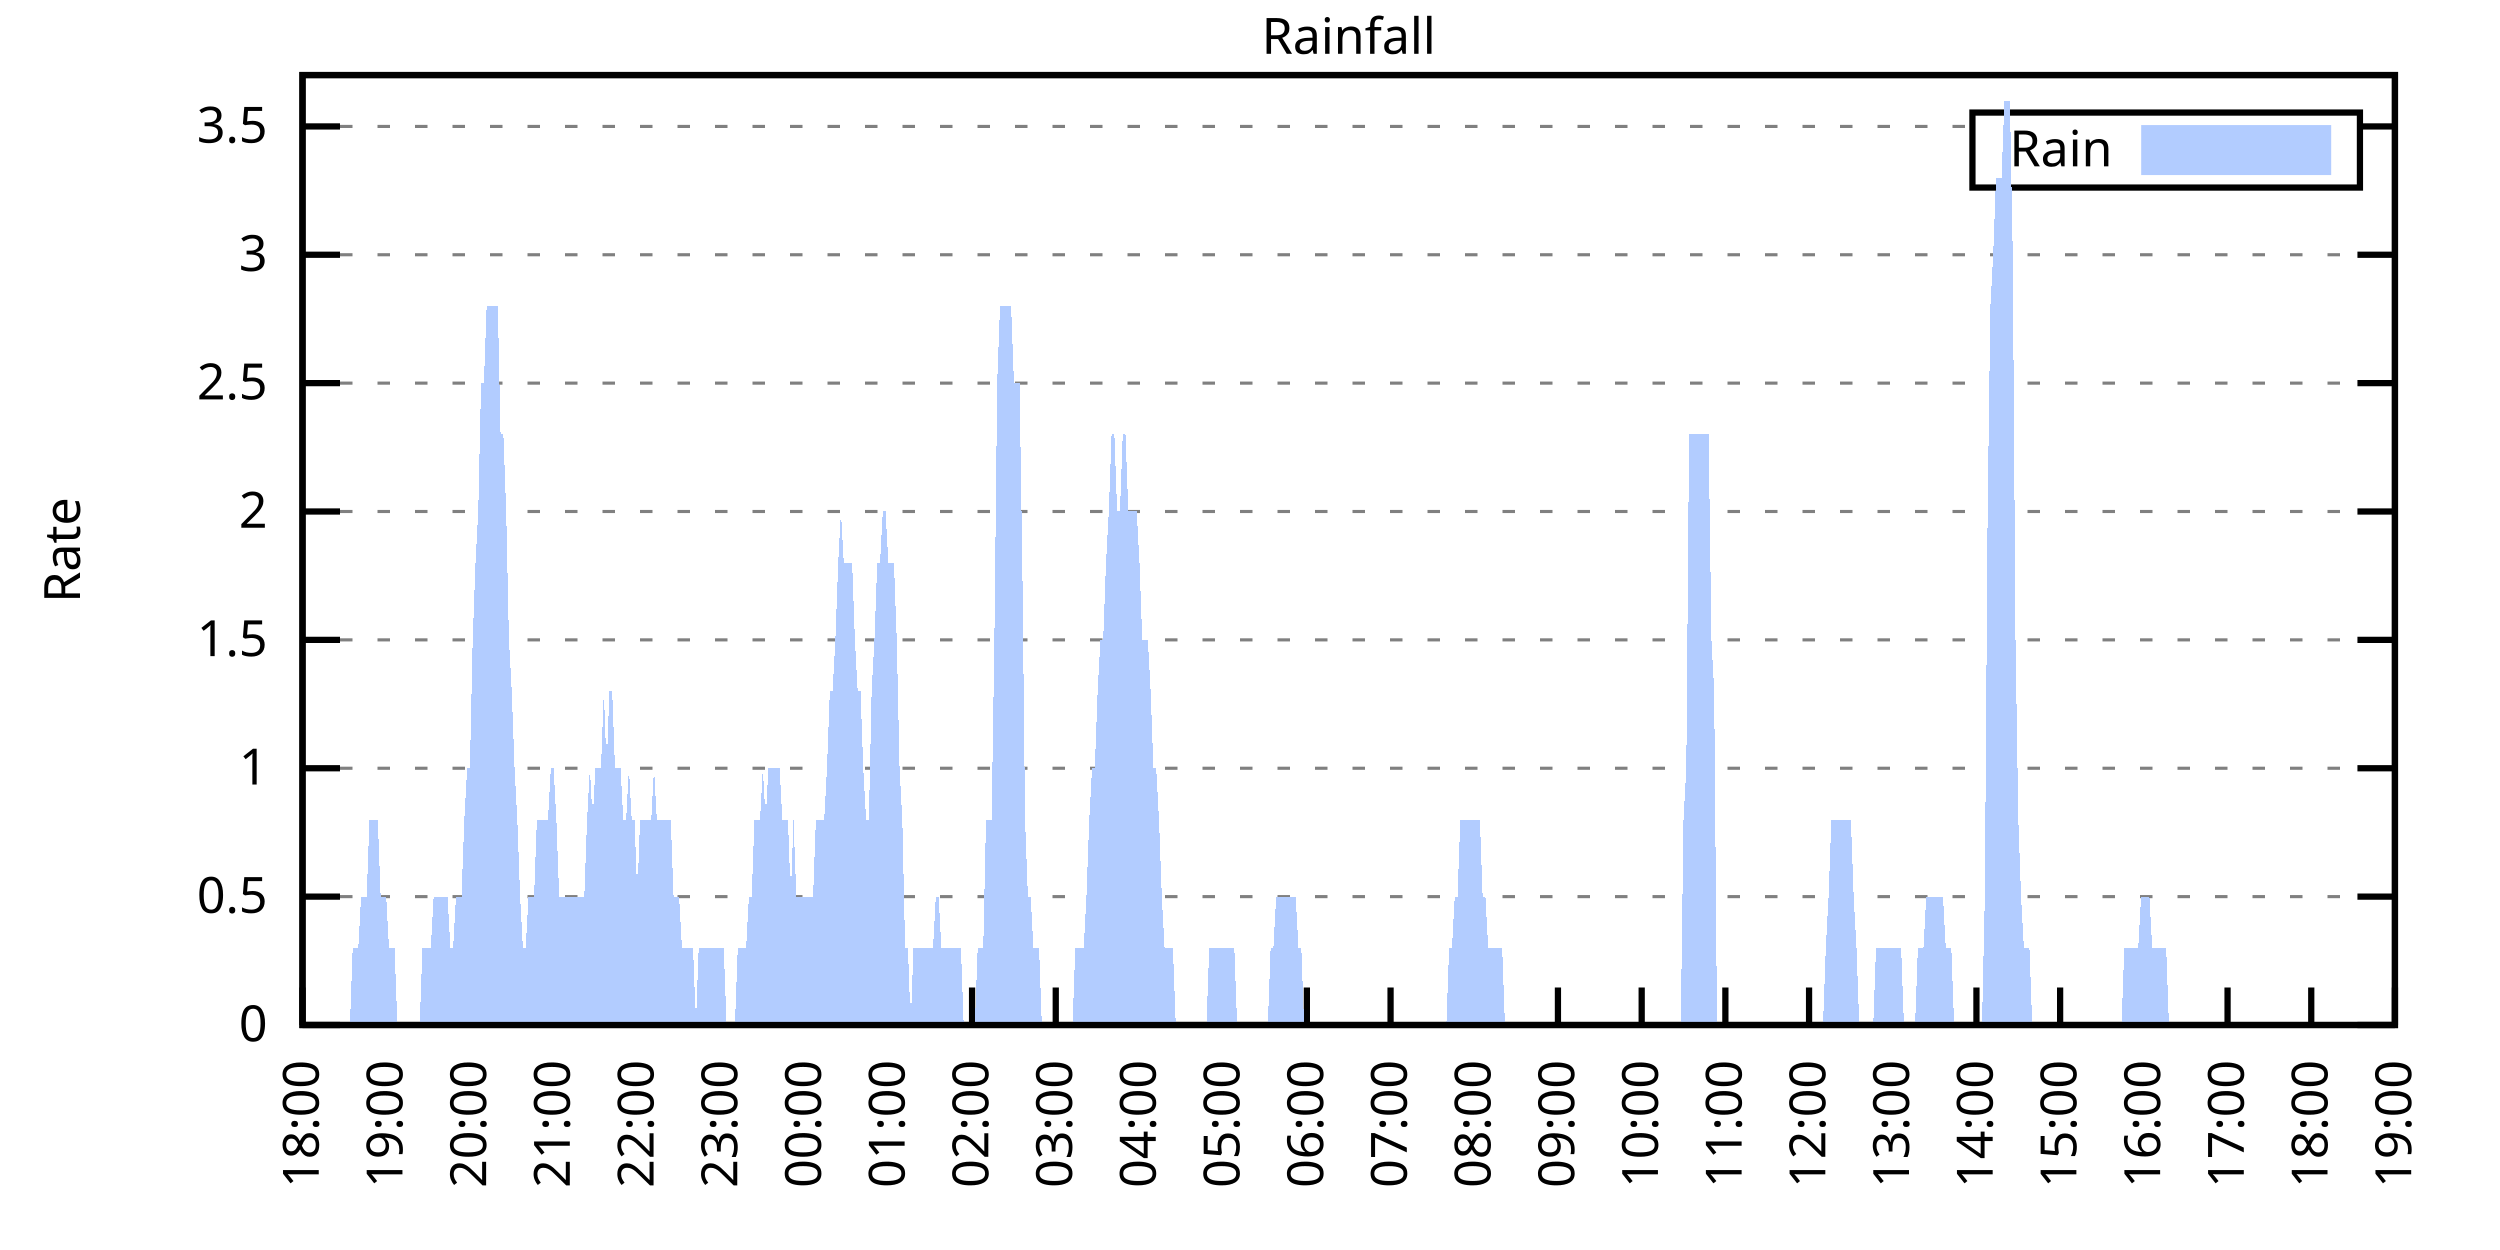
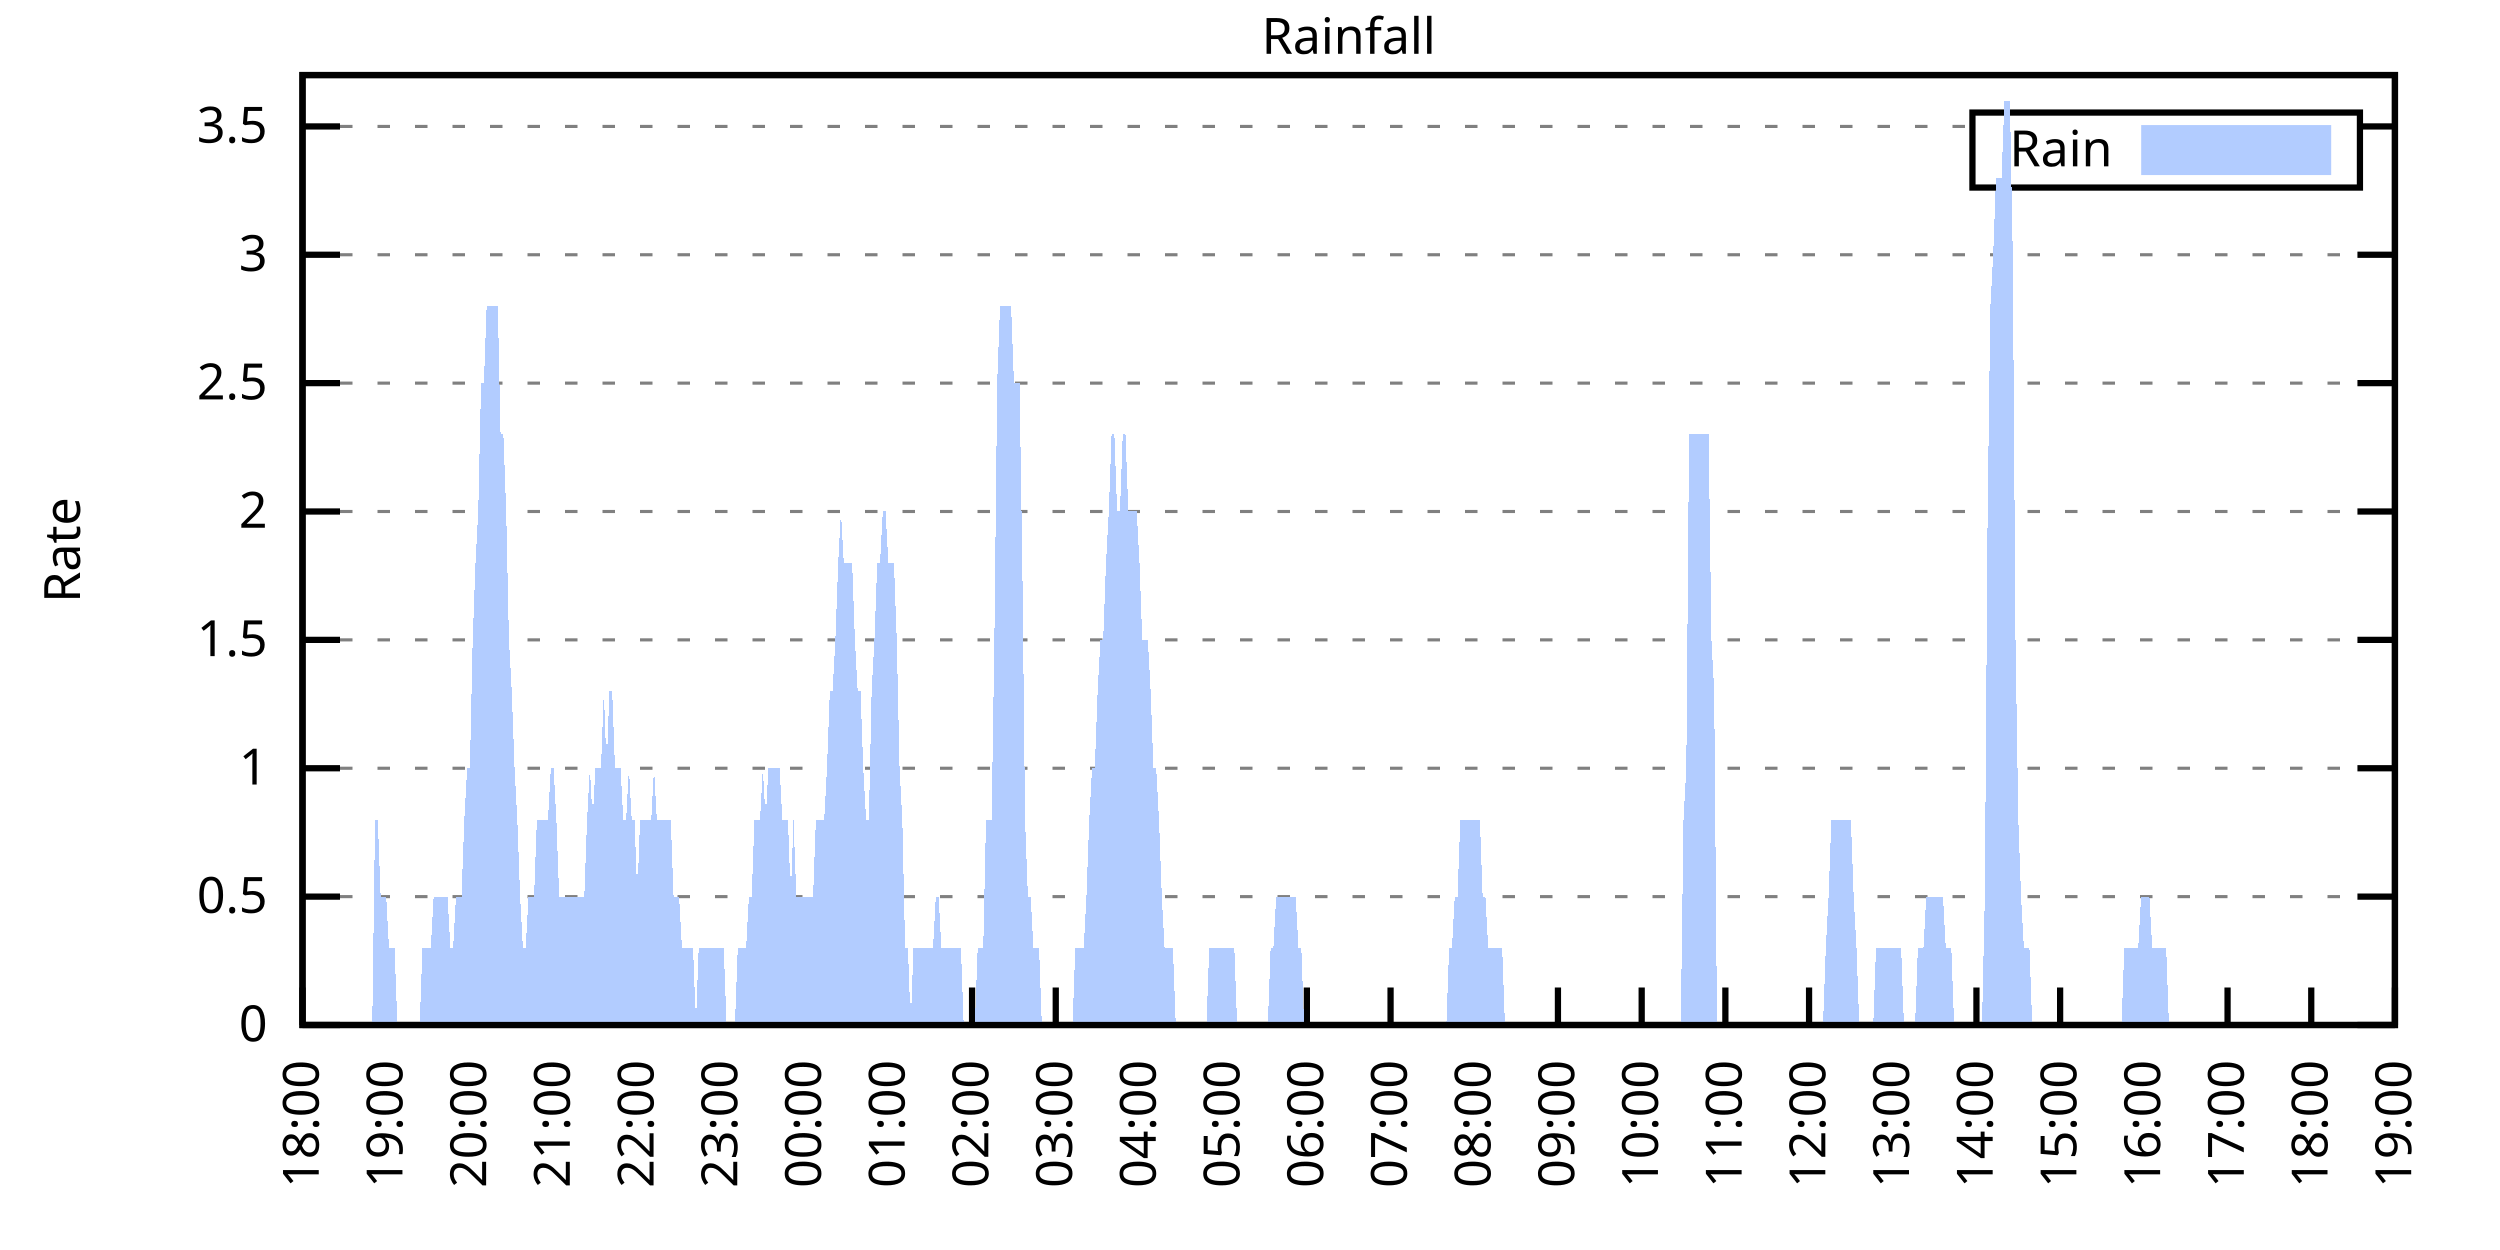
<svg xmlns="http://www.w3.org/2000/svg" xmlns:xlink="http://www.w3.org/1999/xlink" width="400" height="200" viewBox="0 0 400 200">
  <g id="gnuplot_canvas">
    <rect x="0" y="0" width="400" height="200" fill="none" />
    <defs>
      <circle id="gpDot" r="0.5" stroke-width="0.5" stroke="currentColor" />
      <path id="gpPt0" stroke-width="0.333" stroke="currentColor" d="M-1,0 h2 M0,-1 v2" />
      <path id="gpPt1" stroke-width="0.333" stroke="currentColor" d="M-1,-1 L1,1 M1,-1 L-1,1" />
      <path id="gpPt2" stroke-width="0.333" stroke="currentColor" d="M-1,0 L1,0 M0,-1 L0,1 M-1,-1 L1,1 M-1,1 L1,-1" />
      <rect id="gpPt3" stroke-width="0.333" stroke="currentColor" x="-1" y="-1" width="2" height="2" />
      <rect id="gpPt4" stroke-width="0.333" stroke="currentColor" fill="currentColor" x="-1" y="-1" width="2" height="2" />
      <circle id="gpPt5" stroke-width="0.333" stroke="currentColor" cx="0" cy="0" r="1" />
      <use xlink:href="#gpPt5" id="gpPt6" fill="currentColor" stroke="none" />
      <path id="gpPt7" stroke-width="0.333" stroke="currentColor" d="M0,-1.33 L-1.33,0.67 L1.33,0.67 z" />
      <use xlink:href="#gpPt7" id="gpPt8" fill="currentColor" stroke="none" />
      <use xlink:href="#gpPt7" id="gpPt9" stroke="currentColor" transform="rotate(180)" />
      <use xlink:href="#gpPt9" id="gpPt10" fill="currentColor" stroke="none" />
      <use xlink:href="#gpPt3" id="gpPt11" stroke="currentColor" transform="rotate(45)" />
      <use xlink:href="#gpPt11" id="gpPt12" fill="currentColor" stroke="none" />
      <path id="gpPt13" stroke-width="0.333" stroke="currentColor" d="M0,1.330 L1.265,0.411 L0.782,-1.067 L-0.782,-1.076 L-1.265,0.411 z" />
      <use xlink:href="#gpPt13" id="gpPt14" fill="currentColor" stroke="none" />
      <filter id="textbox" filterUnits="objectBoundingBox" x="0" y="0" height="1" width="1">
        <feFlood flood-color="white" flood-opacity="1" result="bgnd" />
        <feComposite in="SourceGraphic" in2="bgnd" operator="atop" />
      </filter>
      <filter id="greybox" filterUnits="objectBoundingBox" x="0" y="0" height="1" width="1">
        <feFlood flood-color="lightgrey" flood-opacity="1" result="grey" />
        <feComposite in="SourceGraphic" in2="grey" operator="atop" />
      </filter>
    </defs>
    <g fill="none" color="white" stroke="currentColor" stroke-width="1.00" stroke-linecap="butt" stroke-linejoin="miter">
</g>
    <g fill="none" color="black" stroke="currentColor" stroke-width="1.00" stroke-linecap="butt" stroke-linejoin="miter">
      <g stroke="none" shape-rendering="crispEdges">
        <polygon fill="rgb(255, 255, 255)" points="48.40,164.00 383.18,164.00 383.18,12.02 48.40,12.02 " />
      </g>
    </g>
    <g fill="none" color="black" stroke="currentColor" stroke-width="1.00" stroke-linecap="butt" stroke-linejoin="miter">
</g>
    <g fill="none" color="black" stroke="black" stroke-width="0.50" stroke-linecap="butt" stroke-linejoin="miter">
</g>
    <g fill="none" color="gray" stroke="currentColor" stroke-width="0.50" stroke-linecap="butt" stroke-linejoin="miter">
      <path stroke="gray" stroke-dasharray="2,4" class="gridline" d="M48.40,164.00 L383.19,164.00  " />
    </g>
    <g fill="none" color="gray" stroke="gray" stroke-width="1.00" stroke-linecap="butt" stroke-linejoin="miter">
</g>
    <g fill="none" color="black" stroke="currentColor" stroke-width="1.00" stroke-linecap="butt" stroke-linejoin="miter">
      <path stroke="black" d="M48.40,164.00 L54.40,164.00 M383.19,164.00 L377.19,164.00  " />
      <g transform="translate(42.80,166.60)" stroke="none" fill="black" font-family="Sans" font-size="8.00" text-anchor="end">
        <text>
          <tspan font-family="Sans"> 0</tspan>
        </text>
      </g>
    </g>
    <g fill="none" color="black" stroke="currentColor" stroke-width="1.00" stroke-linecap="butt" stroke-linejoin="miter">
</g>
    <g fill="none" color="black" stroke="black" stroke-width="0.50" stroke-linecap="butt" stroke-linejoin="miter">
</g>
    <g fill="none" color="gray" stroke="currentColor" stroke-width="0.50" stroke-linecap="butt" stroke-linejoin="miter">
      <path stroke="gray" stroke-dasharray="2,4" class="gridline" d="M48.40,143.46 L383.19,143.46  " />
    </g>
    <g fill="none" color="gray" stroke="gray" stroke-width="1.00" stroke-linecap="butt" stroke-linejoin="miter">
</g>
    <g fill="none" color="black" stroke="currentColor" stroke-width="1.00" stroke-linecap="butt" stroke-linejoin="miter">
      <path stroke="black" d="M48.40,143.46 L54.40,143.46 M383.19,143.46 L377.19,143.46  " />
      <g transform="translate(42.80,146.06)" stroke="none" fill="black" font-family="Sans" font-size="8.00" text-anchor="end">
        <text>
          <tspan font-family="Sans"> 0.5</tspan>
        </text>
      </g>
    </g>
    <g fill="none" color="black" stroke="currentColor" stroke-width="1.00" stroke-linecap="butt" stroke-linejoin="miter">
</g>
    <g fill="none" color="black" stroke="black" stroke-width="0.50" stroke-linecap="butt" stroke-linejoin="miter">
</g>
    <g fill="none" color="gray" stroke="currentColor" stroke-width="0.50" stroke-linecap="butt" stroke-linejoin="miter">
      <path stroke="gray" stroke-dasharray="2,4" class="gridline" d="M48.40,122.92 L383.19,122.92  " />
    </g>
    <g fill="none" color="gray" stroke="gray" stroke-width="1.00" stroke-linecap="butt" stroke-linejoin="miter">
</g>
    <g fill="none" color="black" stroke="currentColor" stroke-width="1.00" stroke-linecap="butt" stroke-linejoin="miter">
      <path stroke="black" d="M48.40,122.92 L54.40,122.92 M383.19,122.92 L377.19,122.92  " />
      <g transform="translate(42.80,125.52)" stroke="none" fill="black" font-family="Sans" font-size="8.00" text-anchor="end">
        <text>
          <tspan font-family="Sans"> 1</tspan>
        </text>
      </g>
    </g>
    <g fill="none" color="black" stroke="currentColor" stroke-width="1.00" stroke-linecap="butt" stroke-linejoin="miter">
</g>
    <g fill="none" color="black" stroke="black" stroke-width="0.50" stroke-linecap="butt" stroke-linejoin="miter">
</g>
    <g fill="none" color="gray" stroke="currentColor" stroke-width="0.50" stroke-linecap="butt" stroke-linejoin="miter">
      <path stroke="gray" stroke-dasharray="2,4" class="gridline" d="M48.40,102.38 L383.19,102.38  " />
    </g>
    <g fill="none" color="gray" stroke="gray" stroke-width="1.00" stroke-linecap="butt" stroke-linejoin="miter">
</g>
    <g fill="none" color="black" stroke="currentColor" stroke-width="1.00" stroke-linecap="butt" stroke-linejoin="miter">
      <path stroke="black" d="M48.40,102.38 L54.40,102.38 M383.19,102.38 L377.19,102.38  " />
      <g transform="translate(42.80,104.98)" stroke="none" fill="black" font-family="Sans" font-size="8.00" text-anchor="end">
        <text>
          <tspan font-family="Sans"> 1.5</tspan>
        </text>
      </g>
    </g>
    <g fill="none" color="black" stroke="currentColor" stroke-width="1.00" stroke-linecap="butt" stroke-linejoin="miter">
</g>
    <g fill="none" color="black" stroke="black" stroke-width="0.50" stroke-linecap="butt" stroke-linejoin="miter">
</g>
    <g fill="none" color="gray" stroke="currentColor" stroke-width="0.50" stroke-linecap="butt" stroke-linejoin="miter">
      <path stroke="gray" stroke-dasharray="2,4" class="gridline" d="M48.40,81.84 L383.19,81.84  " />
    </g>
    <g fill="none" color="gray" stroke="gray" stroke-width="1.00" stroke-linecap="butt" stroke-linejoin="miter">
</g>
    <g fill="none" color="black" stroke="currentColor" stroke-width="1.00" stroke-linecap="butt" stroke-linejoin="miter">
      <path stroke="black" d="M48.40,81.84 L54.40,81.84 M383.19,81.84 L377.19,81.84  " />
      <g transform="translate(42.80,84.44)" stroke="none" fill="black" font-family="Sans" font-size="8.00" text-anchor="end">
        <text>
          <tspan font-family="Sans"> 2</tspan>
        </text>
      </g>
    </g>
    <g fill="none" color="black" stroke="currentColor" stroke-width="1.00" stroke-linecap="butt" stroke-linejoin="miter">
</g>
    <g fill="none" color="black" stroke="black" stroke-width="0.50" stroke-linecap="butt" stroke-linejoin="miter">
</g>
    <g fill="none" color="gray" stroke="currentColor" stroke-width="0.50" stroke-linecap="butt" stroke-linejoin="miter">
      <path stroke="gray" stroke-dasharray="2,4" class="gridline" d="M48.40,61.30 L383.19,61.30  " />
    </g>
    <g fill="none" color="gray" stroke="gray" stroke-width="1.00" stroke-linecap="butt" stroke-linejoin="miter">
</g>
    <g fill="none" color="black" stroke="currentColor" stroke-width="1.00" stroke-linecap="butt" stroke-linejoin="miter">
      <path stroke="black" d="M48.40,61.30 L54.40,61.30 M383.19,61.30 L377.19,61.30  " />
      <g transform="translate(42.80,63.90)" stroke="none" fill="black" font-family="Sans" font-size="8.00" text-anchor="end">
        <text>
          <tspan font-family="Sans"> 2.5</tspan>
        </text>
      </g>
    </g>
    <g fill="none" color="black" stroke="currentColor" stroke-width="1.00" stroke-linecap="butt" stroke-linejoin="miter">
</g>
    <g fill="none" color="black" stroke="black" stroke-width="0.50" stroke-linecap="butt" stroke-linejoin="miter">
</g>
    <g fill="none" color="gray" stroke="currentColor" stroke-width="0.50" stroke-linecap="butt" stroke-linejoin="miter">
      <path stroke="gray" stroke-dasharray="2,4" class="gridline" d="M48.40,40.76 L383.19,40.76  " />
    </g>
    <g fill="none" color="gray" stroke="gray" stroke-width="1.00" stroke-linecap="butt" stroke-linejoin="miter">
</g>
    <g fill="none" color="black" stroke="currentColor" stroke-width="1.00" stroke-linecap="butt" stroke-linejoin="miter">
      <path stroke="black" d="M48.40,40.76 L54.40,40.76 M383.19,40.76 L377.19,40.76  " />
      <g transform="translate(42.80,43.36)" stroke="none" fill="black" font-family="Sans" font-size="8.00" text-anchor="end">
        <text>
          <tspan font-family="Sans"> 3</tspan>
        </text>
      </g>
    </g>
    <g fill="none" color="black" stroke="currentColor" stroke-width="1.00" stroke-linecap="butt" stroke-linejoin="miter">
</g>
    <g fill="none" color="black" stroke="black" stroke-width="0.50" stroke-linecap="butt" stroke-linejoin="miter">
</g>
    <g fill="none" color="gray" stroke="currentColor" stroke-width="0.50" stroke-linecap="butt" stroke-linejoin="miter">
      <path stroke="gray" stroke-dasharray="2,4" class="gridline" d="M48.40,20.23 L315.59,20.23 M377.59,20.23 L383.19,20.23  " />
    </g>
    <g fill="none" color="gray" stroke="gray" stroke-width="1.00" stroke-linecap="butt" stroke-linejoin="miter">
</g>
    <g fill="none" color="black" stroke="currentColor" stroke-width="1.00" stroke-linecap="butt" stroke-linejoin="miter">
      <path stroke="black" d="M48.40,20.23 L54.40,20.23 M383.19,20.23 L377.19,20.23  " />
      <g transform="translate(42.80,22.83)" stroke="none" fill="black" font-family="Sans" font-size="8.00" text-anchor="end">
        <text>
          <tspan font-family="Sans"> 3.5</tspan>
        </text>
      </g>
    </g>
    <g fill="none" color="black" stroke="currentColor" stroke-width="1.00" stroke-linecap="butt" stroke-linejoin="miter">
      <path stroke="black" d="M48.40,164.00 L48.40,158.00  " />
      <g transform="translate(51.00,169.60) rotate(270.00)" stroke="none" fill="black" font-family="Sans" font-size="8.00" text-anchor="end">
        <text>
          <tspan font-family="Sans">18:00</tspan>
        </text>
      </g>
    </g>
    <g fill="none" color="black" stroke="currentColor" stroke-width="1.00" stroke-linecap="butt" stroke-linejoin="miter">
      <path stroke="black" d="M61.79,164.00 L61.79,158.00  " />
      <g transform="translate(64.39,169.60) rotate(270.00)" stroke="none" fill="black" font-family="Sans" font-size="8.00" text-anchor="end">
        <text>
          <tspan font-family="Sans">19:00</tspan>
        </text>
      </g>
    </g>
    <g fill="none" color="black" stroke="currentColor" stroke-width="1.00" stroke-linecap="butt" stroke-linejoin="miter">
      <path stroke="black" d="M75.18,164.00 L75.18,158.00  " />
      <g transform="translate(77.78,169.60) rotate(270.00)" stroke="none" fill="black" font-family="Sans" font-size="8.00" text-anchor="end">
        <text>
          <tspan font-family="Sans">20:00</tspan>
        </text>
      </g>
    </g>
    <g fill="none" color="black" stroke="currentColor" stroke-width="1.00" stroke-linecap="butt" stroke-linejoin="miter">
      <path stroke="black" d="M88.57,164.00 L88.57,158.00  " />
      <g transform="translate(91.17,169.60) rotate(270.00)" stroke="none" fill="black" font-family="Sans" font-size="8.00" text-anchor="end">
        <text>
          <tspan font-family="Sans">21:00</tspan>
        </text>
      </g>
    </g>
    <g fill="none" color="black" stroke="currentColor" stroke-width="1.00" stroke-linecap="butt" stroke-linejoin="miter">
      <path stroke="black" d="M101.97,164.00 L101.97,158.00  " />
      <g transform="translate(104.57,169.60) rotate(270.00)" stroke="none" fill="black" font-family="Sans" font-size="8.00" text-anchor="end">
        <text>
          <tspan font-family="Sans">22:00</tspan>
        </text>
      </g>
    </g>
    <g fill="none" color="black" stroke="currentColor" stroke-width="1.00" stroke-linecap="butt" stroke-linejoin="miter">
      <path stroke="black" d="M115.36,164.00 L115.36,158.00  " />
      <g transform="translate(117.96,169.60) rotate(270.00)" stroke="none" fill="black" font-family="Sans" font-size="8.00" text-anchor="end">
        <text>
          <tspan font-family="Sans">23:00</tspan>
        </text>
      </g>
    </g>
    <g fill="none" color="black" stroke="currentColor" stroke-width="1.00" stroke-linecap="butt" stroke-linejoin="miter">
      <path stroke="black" d="M128.75,164.00 L128.75,158.00  " />
      <g transform="translate(131.35,169.60) rotate(270.00)" stroke="none" fill="black" font-family="Sans" font-size="8.00" text-anchor="end">
        <text>
          <tspan font-family="Sans">00:00</tspan>
        </text>
      </g>
    </g>
    <g fill="none" color="black" stroke="currentColor" stroke-width="1.00" stroke-linecap="butt" stroke-linejoin="miter">
      <path stroke="black" d="M142.14,164.00 L142.14,158.00  " />
      <g transform="translate(144.74,169.60) rotate(270.00)" stroke="none" fill="black" font-family="Sans" font-size="8.00" text-anchor="end">
        <text>
          <tspan font-family="Sans">01:00</tspan>
        </text>
      </g>
    </g>
    <g fill="none" color="black" stroke="currentColor" stroke-width="1.00" stroke-linecap="butt" stroke-linejoin="miter">
      <path stroke="black" d="M155.53,164.00 L155.53,158.00  " />
      <g transform="translate(158.13,169.60) rotate(270.00)" stroke="none" fill="black" font-family="Sans" font-size="8.00" text-anchor="end">
        <text>
          <tspan font-family="Sans">02:00</tspan>
        </text>
      </g>
    </g>
    <g fill="none" color="black" stroke="currentColor" stroke-width="1.00" stroke-linecap="butt" stroke-linejoin="miter">
      <path stroke="black" d="M168.92,164.00 L168.92,158.00  " />
      <g transform="translate(171.52,169.60) rotate(270.00)" stroke="none" fill="black" font-family="Sans" font-size="8.00" text-anchor="end">
        <text>
          <tspan font-family="Sans">03:00</tspan>
        </text>
      </g>
    </g>
    <g fill="none" color="black" stroke="currentColor" stroke-width="1.00" stroke-linecap="butt" stroke-linejoin="miter">
      <path stroke="black" d="M182.32,164.00 L182.32,158.00  " />
      <g transform="translate(184.92,169.60) rotate(270.00)" stroke="none" fill="black" font-family="Sans" font-size="8.00" text-anchor="end">
        <text>
          <tspan font-family="Sans">04:00</tspan>
        </text>
      </g>
    </g>
    <g fill="none" color="black" stroke="currentColor" stroke-width="1.00" stroke-linecap="butt" stroke-linejoin="miter">
      <path stroke="black" d="M195.71,164.00 L195.71,158.00  " />
      <g transform="translate(198.31,169.60) rotate(270.00)" stroke="none" fill="black" font-family="Sans" font-size="8.00" text-anchor="end">
        <text>
          <tspan font-family="Sans">05:00</tspan>
        </text>
      </g>
    </g>
    <g fill="none" color="black" stroke="currentColor" stroke-width="1.00" stroke-linecap="butt" stroke-linejoin="miter">
      <path stroke="black" d="M209.10,164.00 L209.10,158.00  " />
      <g transform="translate(211.70,169.60) rotate(270.00)" stroke="none" fill="black" font-family="Sans" font-size="8.00" text-anchor="end">
        <text>
          <tspan font-family="Sans">06:00</tspan>
        </text>
      </g>
    </g>
    <g fill="none" color="black" stroke="currentColor" stroke-width="1.00" stroke-linecap="butt" stroke-linejoin="miter">
      <path stroke="black" d="M222.49,164.00 L222.49,158.00  " />
      <g transform="translate(225.09,169.60) rotate(270.00)" stroke="none" fill="black" font-family="Sans" font-size="8.00" text-anchor="end">
        <text>
          <tspan font-family="Sans">07:00</tspan>
        </text>
      </g>
    </g>
    <g fill="none" color="black" stroke="currentColor" stroke-width="1.00" stroke-linecap="butt" stroke-linejoin="miter">
      <path stroke="black" d="M235.88,164.00 L235.88,158.00  " />
      <g transform="translate(238.48,169.60) rotate(270.00)" stroke="none" fill="black" font-family="Sans" font-size="8.00" text-anchor="end">
        <text>
          <tspan font-family="Sans">08:00</tspan>
        </text>
      </g>
    </g>
    <g fill="none" color="black" stroke="currentColor" stroke-width="1.00" stroke-linecap="butt" stroke-linejoin="miter">
      <path stroke="black" d="M249.27,164.00 L249.27,158.00  " />
      <g transform="translate(251.87,169.60) rotate(270.00)" stroke="none" fill="black" font-family="Sans" font-size="8.00" text-anchor="end">
        <text>
          <tspan font-family="Sans">09:00</tspan>
        </text>
      </g>
    </g>
    <g fill="none" color="black" stroke="currentColor" stroke-width="1.00" stroke-linecap="butt" stroke-linejoin="miter">
      <path stroke="black" d="M262.67,164.00 L262.67,158.00  " />
      <g transform="translate(265.27,169.60) rotate(270.00)" stroke="none" fill="black" font-family="Sans" font-size="8.00" text-anchor="end">
        <text>
          <tspan font-family="Sans">10:00</tspan>
        </text>
      </g>
    </g>
    <g fill="none" color="black" stroke="currentColor" stroke-width="1.00" stroke-linecap="butt" stroke-linejoin="miter">
      <path stroke="black" d="M276.06,164.00 L276.06,158.00  " />
      <g transform="translate(278.66,169.60) rotate(270.00)" stroke="none" fill="black" font-family="Sans" font-size="8.00" text-anchor="end">
        <text>
          <tspan font-family="Sans">11:00</tspan>
        </text>
      </g>
    </g>
    <g fill="none" color="black" stroke="currentColor" stroke-width="1.00" stroke-linecap="butt" stroke-linejoin="miter">
      <path stroke="black" d="M289.45,164.00 L289.45,158.00  " />
      <g transform="translate(292.05,169.60) rotate(270.00)" stroke="none" fill="black" font-family="Sans" font-size="8.00" text-anchor="end">
        <text>
          <tspan font-family="Sans">12:00</tspan>
        </text>
      </g>
    </g>
    <g fill="none" color="black" stroke="currentColor" stroke-width="1.00" stroke-linecap="butt" stroke-linejoin="miter">
      <path stroke="black" d="M302.84,164.00 L302.84,158.00  " />
      <g transform="translate(305.44,169.60) rotate(270.00)" stroke="none" fill="black" font-family="Sans" font-size="8.00" text-anchor="end">
        <text>
          <tspan font-family="Sans">13:00</tspan>
        </text>
      </g>
    </g>
    <g fill="none" color="black" stroke="currentColor" stroke-width="1.00" stroke-linecap="butt" stroke-linejoin="miter">
      <path stroke="black" d="M316.23,164.00 L316.23,158.00  " />
      <g transform="translate(318.83,169.60) rotate(270.00)" stroke="none" fill="black" font-family="Sans" font-size="8.00" text-anchor="end">
        <text>
          <tspan font-family="Sans">14:00</tspan>
        </text>
      </g>
    </g>
    <g fill="none" color="black" stroke="currentColor" stroke-width="1.00" stroke-linecap="butt" stroke-linejoin="miter">
      <path stroke="black" d="M329.62,164.00 L329.62,158.00  " />
      <g transform="translate(332.22,169.60) rotate(270.00)" stroke="none" fill="black" font-family="Sans" font-size="8.00" text-anchor="end">
        <text>
          <tspan font-family="Sans">15:00</tspan>
        </text>
      </g>
    </g>
    <g fill="none" color="black" stroke="currentColor" stroke-width="1.00" stroke-linecap="butt" stroke-linejoin="miter">
      <path stroke="black" d="M343.02,164.00 L343.02,158.00  " />
      <g transform="translate(345.62,169.60) rotate(270.00)" stroke="none" fill="black" font-family="Sans" font-size="8.00" text-anchor="end">
        <text>
          <tspan font-family="Sans">16:00</tspan>
        </text>
      </g>
    </g>
    <g fill="none" color="black" stroke="currentColor" stroke-width="1.00" stroke-linecap="butt" stroke-linejoin="miter">
      <path stroke="black" d="M356.41,164.00 L356.41,158.00  " />
      <g transform="translate(359.01,169.60) rotate(270.00)" stroke="none" fill="black" font-family="Sans" font-size="8.00" text-anchor="end">
        <text>
          <tspan font-family="Sans">17:00</tspan>
        </text>
      </g>
    </g>
    <g fill="none" color="black" stroke="currentColor" stroke-width="1.00" stroke-linecap="butt" stroke-linejoin="miter">
      <path stroke="black" d="M369.80,164.00 L369.80,158.00  " />
      <g transform="translate(372.40,169.60) rotate(270.00)" stroke="none" fill="black" font-family="Sans" font-size="8.00" text-anchor="end">
        <text>
          <tspan font-family="Sans">18:00</tspan>
        </text>
      </g>
    </g>
    <g fill="none" color="black" stroke="currentColor" stroke-width="1.00" stroke-linecap="butt" stroke-linejoin="miter">
      <path stroke="black" d="M383.19,164.00 L383.19,158.00  " />
      <g transform="translate(385.79,169.60) rotate(270.00)" stroke="none" fill="black" font-family="Sans" font-size="8.00" text-anchor="end">
        <text>
          <tspan font-family="Sans">19:00</tspan>
        </text>
      </g>
    </g>
    <g fill="none" color="black" stroke="currentColor" stroke-width="1.00" stroke-linecap="butt" stroke-linejoin="miter">
</g>
    <g fill="none" color="black" stroke="currentColor" stroke-width="1.00" stroke-linecap="butt" stroke-linejoin="miter">
      <path stroke="black" d="M48.40,12.01 L48.40,164.00 L383.19,164.00 L383.19,12.01 L48.40,12.01 Z  " />
    </g>
    <g fill="none" color="black" stroke="currentColor" stroke-width="1.00" stroke-linecap="butt" stroke-linejoin="miter">
</g>
    <g fill="none" color="black" stroke="currentColor" stroke-width="1.00" stroke-linecap="butt" stroke-linejoin="miter">
      <path stroke="black" d="M315.59,30.01 L315.59,18.01 L377.59,18.01 L377.59,30.01 L315.59,30.01 Z  " />
    </g>
    <g id="Rainfall_plot_1">
      <g fill="none" color="white" stroke="black" stroke-width="2.00" stroke-linecap="butt" stroke-linejoin="miter">
</g>
      <g fill="none" color="black" stroke="currentColor" stroke-width="2.00" stroke-linecap="butt" stroke-linejoin="miter">
        <g transform="translate(337.99,26.61)" stroke="none" fill="black" font-family="Sans" font-size="8.00" text-anchor="end">
          <text>
            <tspan font-family="Sans">Rain</tspan>
          </text>
        </g>
      </g>
      <g fill="none" color="black" stroke="currentColor" stroke-width="2.00" stroke-linecap="butt" stroke-linejoin="miter">
        <g stroke="none" shape-rendering="crispEdges">
          <polygon fill="rgb(178, 204, 255)" points="343.59,27.01 371.99,27.01 371.99,21.01 343.59,21.01 " />
        </g>
        <path stroke="rgb(178, 204, 255)" d="M343.59,27.01 L371.99,27.01 L371.99,21.01 L343.59,21.01 L343.59,27.01 Z  " />
      </g>
      <g fill="none" color="black" stroke="currentColor" stroke-width="2.00" stroke-linecap="butt" stroke-linejoin="miter">
        <g stroke="none" shape-rendering="crispEdges">
-           <polygon fill="rgb(178, 204, 255)" points="51.97,164.00 52.42,164.00 52.86,164.00 53.31,164.00 53.76,164.00 54.20,164.00 54.65,164.00 55.10,164.00 55.54,164.00 55.99,164.00 56.43,151.68 56.88,151.68 57.33,151.68 57.77,143.46 58.22,143.46 58.67,143.46 59.11,131.14 59.56,131.14 60.01,131.14 60.45,131.14 60.90,143.46 61.35,143.46 61.79,143.46 62.24,151.68 62.68,151.68 63.13,151.68 63.58,164.00 64.02,164.00 64.47,164.00 64.92,164.00 65.36,164.00 65.81,164.00 66.26,164.00 66.70,164.00 67.15,164.00 67.59,151.68 68.04,151.68 68.49,151.68 68.93,151.68 69.38,143.46 69.83,143.46 70.27,143.46 70.72,143.46 71.17,143.46 71.61,143.46 72.06,151.68 72.50,151.68 72.95,143.46 73.40,143.46 73.84,143.46 74.29,131.14 74.74,122.92 75.18,122.92 75.63,102.38 76.08,90.06 76.52,81.84 76.97,61.30 77.42,61.30 77.86,48.98 78.31,48.98 78.75,48.98 79.20,48.98 79.65,48.98 80.09,69.52 80.54,69.52 80.99,81.84 81.43,102.38 81.88,110.60 82.33,122.92 82.77,131.14 83.22,143.46 83.66,151.68 84.11,151.68 84.56,143.46 85.00,143.46 85.45,143.46 85.90,131.14 86.34,131.14 86.79,131.14 87.24,131.14 87.68,131.14 88.13,122.92 88.57,122.92 89.02,131.14 89.47,143.46 89.91,143.46 90.36,143.46 90.81,143.46 91.25,143.46 91.70,143.46 92.15,143.46 92.59,143.46 93.04,143.46 93.49,143.46 93.93,131.14 94.38,122.92 94.82,131.14 95.27,122.92 95.72,122.92 96.16,122.92 96.61,110.60 97.06,122.92 97.50,110.60 97.95,110.60 98.40,122.92 98.84,122.92 99.29,122.92 99.73,131.14 100.18,131.14 100.63,122.92 101.07,131.14 101.52,131.14 101.97,143.46 102.41,131.14 102.86,131.14 103.31,131.14 103.75,131.14 104.20,131.14 104.64,122.92 105.09,131.14 105.54,131.14 105.98,131.14 106.43,131.14 106.88,131.14 107.32,131.14 107.77,143.46 108.22,143.46 108.66,143.46 109.11,151.68 109.55,151.68 110.00,151.68 110.45,151.68 110.89,151.68 111.34,164.00 111.79,151.68 112.23,151.68 112.68,151.68 113.13,151.68 113.57,151.68 114.02,151.68 114.47,151.68 114.91,151.68 115.36,151.68 115.80,151.68 116.25,164.00 116.70,164.00 117.14,164.00 117.59,164.00 118.04,151.68 118.48,151.68 118.93,151.68 119.38,151.68 119.82,143.46 120.27,143.46 120.71,131.14 121.16,131.14 121.61,131.14 122.05,122.92 122.50,131.14 122.95,122.92 123.39,122.92 123.84,122.92 124.29,122.92 124.73,122.92 125.18,131.14 125.62,131.14 126.07,131.14 126.52,143.46 126.96,131.14 127.41,143.46 127.86,143.46 128.30,143.46 128.75,143.46 129.20,143.46 129.64,143.46 130.09,143.46 130.54,131.14 130.98,131.14 131.43,131.14 131.87,131.14 132.32,122.92 132.77,110.60 133.21,110.60 133.66,102.38 134.11,90.06 134.55,81.84 135.00,90.06 135.45,90.06 135.89,90.06 136.34,90.06 136.78,102.38 137.23,110.60 137.68,110.60 138.12,122.92 138.57,131.14 139.02,131.14 139.46,110.60 139.91,102.38 140.36,90.06 140.80,90.06 141.25,81.84 141.69,81.84 142.14,90.06 142.59,90.06 143.03,90.06 143.48,102.38 143.93,122.92 144.37,131.14 144.82,151.68 145.27,151.68 145.71,164.00 146.16,151.68 146.61,151.68 147.05,151.68 147.50,151.68 147.94,151.68 148.39,151.68 148.84,151.68 149.28,151.68 149.73,143.46 150.18,143.46 150.62,151.68 151.07,151.68 151.52,151.68 151.96,151.68 152.41,151.68 152.85,151.68 153.30,151.68 153.75,151.68 154.19,164.00 154.64,164.00 155.09,164.00 155.53,164.00 155.98,164.00 156.43,151.68 156.87,151.68 157.32,151.68 157.76,131.14 158.21,131.14 158.66,131.14 159.10,102.38 159.55,61.30 160.00,48.98 160.44,48.98 160.89,48.98 161.34,48.98 161.78,48.98 162.23,61.30 162.67,61.30 163.12,61.30 163.57,90.06 164.01,131.14 164.46,143.46 164.91,143.46 165.35,151.68 165.80,151.68 166.25,151.68 166.69,164.00 167.14,164.00 167.59,164.00 168.03,164.00 168.48,164.00 168.92,164.00 169.37,164.00 169.82,164.00 170.26,164.00 170.71,164.00 171.16,164.00 171.60,164.00 172.05,151.68 172.50,151.68 172.94,151.68 173.39,151.68 173.83,143.46 174.28,131.14 174.73,122.92 175.17,122.92 175.62,110.60 176.07,102.38 176.51,102.38 176.96,90.06 177.41,81.84 177.85,69.52 178.30,69.52 178.74,81.84 179.19,81.84 179.64,69.52 180.08,69.52 180.53,81.84 180.98,81.84 181.42,81.84 181.87,81.84 182.32,90.06 182.76,102.38 183.21,102.38 183.66,102.38 184.10,110.60 184.55,122.92 184.99,122.92 185.44,131.14 185.89,143.46 186.33,151.68 186.78,151.68 187.23,151.68 187.67,151.68 188.12,164.00 188.57,164.00 189.01,164.00 189.46,164.00 189.90,164.00 190.35,164.00 190.80,164.00 191.24,164.00 191.69,164.00 192.14,164.00 192.58,164.00 193.03,164.00 193.48,151.68 193.92,151.68 194.37,151.68 194.81,151.68 195.26,151.68 195.71,151.68 196.15,151.68 196.60,151.68 197.05,151.68 197.49,151.68 197.94,164.00 198.39,164.00 198.83,164.00 199.28,164.00 199.73,164.00 200.17,164.00 200.62,164.00 201.06,164.00 201.51,164.00 201.96,164.00 202.40,164.00 202.85,164.00 203.30,151.68 203.74,151.68 204.19,143.46 204.64,143.46 205.08,143.46 205.53,143.46 205.97,143.46 206.42,143.46 206.87,143.46 207.31,143.46 207.76,151.68 208.21,151.68 208.65,164.00 209.10,164.00 209.55,164.00 209.99,164.00 210.44,164.00 210.88,164.00 211.33,164.00 211.78,164.00 212.22,164.00 212.67,164.00 213.12,164.00 213.56,164.00 214.01,164.00 214.46,164.00 214.90,164.00 215.35,164.00 215.80,164.00 216.24,164.00 216.69,164.00 217.13,164.00 217.58,164.00 218.03,164.00 218.47,164.00 218.92,164.00 219.37,164.00 219.81,164.00 220.26,164.00 220.71,164.00 221.15,164.00 221.60,164.00 222.04,164.00 222.49,164.00 222.94,164.00 223.38,164.00 223.83,164.00 224.28,164.00 224.72,164.00 225.17,164.00 225.62,164.00 226.06,164.00 226.51,164.00 226.95,164.00 227.40,164.00 227.85,164.00 228.29,164.00 228.74,164.00 229.19,164.00 229.63,164.00 230.08,164.00 230.53,164.00 230.97,164.00 231.42,164.00 231.86,151.68 232.31,151.68 232.76,143.46 233.20,143.46 233.65,131.14 234.10,131.14 234.54,131.14 234.99,131.14 235.44,131.14 235.88,131.14 236.33,131.14 236.78,131.14 237.22,143.46 237.67,143.46 238.11,151.68 238.56,151.68 239.01,151.68 239.45,151.68 239.90,151.68 240.35,151.68 240.79,164.00 241.24,164.00 241.69,164.00 242.13,164.00 242.58,164.00 243.02,164.00 243.47,164.00 243.92,164.00 244.36,164.00 244.81,164.00 245.26,164.00 245.70,164.00 246.15,164.00 246.60,164.00 247.04,164.00 247.49,164.00 247.93,164.00 248.38,164.00 248.83,164.00 249.27,164.00 249.72,164.00 250.17,164.00 250.61,164.00 251.06,164.00 251.51,164.00 251.95,164.00 252.40,164.00 252.85,164.00 253.29,164.00 253.74,164.00 254.18,164.00 254.63,164.00 255.08,164.00 255.52,164.00 255.97,164.00 256.42,164.00 256.86,164.00 257.31,164.00 257.76,164.00 258.20,164.00 258.65,164.00 259.09,164.00 259.54,164.00 259.99,164.00 260.43,164.00 260.88,164.00 261.33,164.00 261.77,164.00 262.22,164.00 262.67,164.00 263.11,164.00 263.56,164.00 264.00,164.00 264.45,164.00 264.90,164.00 265.34,164.00 265.79,164.00 266.24,164.00 266.68,164.00 267.13,164.00 267.58,164.00 268.02,164.00 268.47,164.00 268.92,164.00 269.36,131.14 269.81,122.92 270.25,69.52 270.70,69.52 271.15,69.52 271.59,69.52 272.04,69.52 272.49,69.52 272.93,69.52 273.38,69.52 273.83,102.38 274.27,110.60 274.72,164.00 275.16,164.00 275.61,164.00 276.06,164.00 276.50,164.00 276.95,164.00 277.40,164.00 277.84,164.00 278.29,164.00 278.74,164.00 279.18,164.00 279.63,164.00 280.07,164.00 280.52,164.00 280.97,164.00 281.41,164.00 281.86,164.00 282.31,164.00 282.75,164.00 283.20,164.00 283.65,164.00 284.09,164.00 284.54,164.00 284.98,164.00 285.43,164.00 285.88,164.00 286.32,164.00 286.77,164.00 287.22,164.00 287.66,164.00 288.11,164.00 288.56,164.00 289.00,164.00 289.45,164.00 289.90,164.00 290.34,164.00 290.79,164.00 291.23,164.00 291.68,164.00 292.13,151.68 292.57,143.46 293.02,131.14 293.47,131.14 293.91,131.14 294.36,131.14 294.81,131.14 295.25,131.14 295.70,131.14 296.14,131.14 296.59,143.46 297.04,151.68 297.48,164.00 297.93,164.00 298.38,164.00 298.82,164.00 299.27,164.00 299.72,164.00 300.16,151.68 300.61,151.68 301.05,151.68 301.50,151.68 301.95,151.68 302.39,151.68 302.84,151.68 303.29,151.68 303.73,151.68 304.18,151.68 304.63,164.00 305.07,164.00 305.52,164.00 305.97,164.00 306.41,164.00 306.86,151.68 307.30,151.68 307.75,151.68 308.20,143.46 308.64,143.46 309.09,143.46 309.54,143.46 309.98,143.46 310.43,143.46 310.88,143.46 311.32,151.68 311.77,151.68 312.21,151.68 312.66,164.00 313.11,164.00 313.55,164.00 314.00,164.00 314.45,164.00 314.89,164.00 315.34,164.00 315.79,164.00 316.23,164.00 316.68,164.00 317.12,164.00 317.57,143.46 318.02,81.84 318.46,48.98 318.91,40.76 319.36,28.44 319.80,28.44 320.25,28.44 320.70,16.12 321.14,16.12 321.59,16.12 322.04,40.76 322.48,102.38 322.93,131.14 323.37,143.46 323.82,151.68 324.27,151.68 324.71,151.68 325.16,164.00 325.61,164.00 326.05,164.00 326.50,164.00 326.95,164.00 327.39,164.00 327.84,164.00 328.28,164.00 328.73,164.00 329.18,164.00 329.62,164.00 330.07,164.00 330.52,164.00 330.96,164.00 331.41,164.00 331.86,164.00 332.30,164.00 332.75,164.00 333.19,164.00 333.64,164.00 334.09,164.00 334.53,164.00 334.98,164.00 335.43,164.00 335.87,164.00 336.32,164.00 336.77,164.00 337.21,164.00 337.66,164.00 338.10,164.00 338.55,164.00 339.00,164.00 339.44,164.00 339.89,151.68 340.34,151.68 340.78,151.68 341.23,151.68 341.68,151.68 342.12,151.68 342.57,143.46 343.02,143.46 343.46,143.46 343.91,143.46 344.35,151.68 344.80,151.68 345.25,151.68 345.69,151.68 346.14,151.68 346.59,151.68 347.03,164.00 347.48,164.00 347.93,164.00 348.37,164.00 348.82,164.00 349.26,164.00 349.71,164.00 350.16,164.00 350.60,164.00 351.05,164.00 351.50,164.00 351.94,164.00 352.39,164.00 352.84,164.00 353.28,164.00 353.73,164.00 354.17,164.00 354.62,164.00 355.07,164.00 355.51,164.00 355.96,164.00 356.41,164.00 356.85,164.00 357.30,164.00 357.75,164.00 358.19,164.00 358.64,164.00 359.09,164.00 359.53,164.00 359.98,164.00 360.42,164.00 360.87,164.00 361.32,164.00 361.76,164.00 362.21,164.00 362.66,164.00 363.10,164.00 363.55,164.00 364.00,164.00 364.44,164.00 364.89,164.00 365.33,164.00 365.78,164.00 366.23,164.00 366.67,164.00 367.12,164.00 367.57,164.00 368.01,164.00 368.46,164.00 368.91,164.00 369.35,164.00 369.80,164.00 370.24,164.00 370.69,164.00 371.14,164.00 371.58,164.00 372.03,164.00 372.48,164.00 372.92,164.00 372.92,164.00 51.97,164.00 " />
+           <polygon fill="rgb(178, 204, 255)" points="55.54,164.00 55.99,164.00 56.43,164.00 56.88,164.00 57.33,164.00 57.77,164.00 58.22,164.00 58.67,164.00 59.11,164.00 59.56,164.00 60.01,131.14 60.45,131.14 60.90,143.46 61.35,143.46 61.79,143.46 62.24,151.68 62.68,151.68 63.13,151.68 63.58,164.00 64.02,164.00 64.47,164.00 64.92,164.00 65.36,164.00 65.81,164.00 66.26,164.00 66.70,164.00 67.15,164.00 67.59,151.68 68.04,151.68 68.49,151.68 68.93,151.68 69.38,143.46 69.83,143.46 70.27,143.46 70.72,143.46 71.17,143.46 71.61,143.46 72.06,151.68 72.50,151.68 72.95,143.46 73.40,143.46 73.84,143.46 74.29,131.14 74.74,122.92 75.18,122.92 75.63,102.38 76.08,90.06 76.52,81.84 76.97,61.30 77.42,61.30 77.86,48.98 78.31,48.98 78.75,48.98 79.20,48.98 79.65,48.98 80.09,69.52 80.54,69.52 80.99,81.84 81.43,102.38 81.88,110.60 82.33,122.92 82.77,131.14 83.22,143.46 83.66,151.68 84.11,151.68 84.56,143.46 85.00,143.46 85.45,143.46 85.90,131.14 86.34,131.14 86.79,131.14 87.24,131.14 87.68,131.14 88.13,122.92 88.57,122.92 89.02,131.14 89.47,143.46 89.91,143.46 90.36,143.46 90.81,143.46 91.25,143.46 91.70,143.46 92.15,143.46 92.59,143.46 93.04,143.46 93.49,143.46 93.93,131.14 94.38,122.92 94.82,131.14 95.27,122.92 95.72,122.92 96.16,122.92 96.61,110.60 97.06,122.92 97.50,110.60 97.95,110.60 98.40,122.92 98.84,122.92 99.29,122.92 99.73,131.14 100.18,131.14 100.63,122.92 101.07,131.14 101.52,131.14 101.97,143.46 102.41,131.14 102.86,131.14 103.31,131.14 103.75,131.14 104.20,131.14 104.64,122.92 105.09,131.14 105.54,131.14 105.98,131.14 106.43,131.14 106.88,131.14 107.32,131.14 107.77,143.46 108.22,143.46 108.66,143.46 109.11,151.68 109.55,151.68 110.00,151.68 110.45,151.68 110.89,151.68 111.34,164.00 111.79,151.68 112.23,151.68 112.68,151.68 113.13,151.68 113.57,151.68 114.02,151.68 114.47,151.68 114.91,151.68 115.36,151.68 115.80,151.68 116.25,164.00 116.70,164.00 117.14,164.00 117.59,164.00 118.04,151.68 118.48,151.68 118.93,151.68 119.38,151.68 119.82,143.46 120.27,143.46 120.71,131.14 121.16,131.14 121.61,131.14 122.05,122.92 122.50,131.14 122.95,122.92 123.39,122.92 123.84,122.92 124.29,122.92 124.73,122.92 125.18,131.14 125.62,131.14 126.07,131.14 126.52,143.46 126.96,131.14 127.41,143.46 127.86,143.46 128.30,143.46 128.75,143.46 129.20,143.46 129.64,143.46 130.09,143.46 130.54,131.14 130.98,131.14 131.43,131.14 131.87,131.14 132.32,122.92 132.77,110.60 133.21,110.60 133.66,102.38 134.11,90.06 134.55,81.84 135.00,90.06 135.45,90.06 135.89,90.06 136.34,90.06 136.78,102.38 137.23,110.60 137.68,110.60 138.12,122.92 138.57,131.14 139.02,131.14 139.46,110.60 139.91,102.38 140.36,90.06 140.80,90.06 141.25,81.84 141.69,81.84 142.14,90.06 142.59,90.06 143.03,90.06 143.48,102.38 143.93,122.92 144.37,131.14 144.82,151.68 145.27,151.68 145.71,164.00 146.16,151.68 146.61,151.68 147.05,151.68 147.50,151.68 147.94,151.68 148.39,151.68 148.84,151.68 149.28,151.68 149.73,143.46 150.18,143.46 150.62,151.68 151.07,151.68 151.52,151.68 151.96,151.68 152.41,151.68 152.85,151.68 153.30,151.68 153.75,151.68 154.19,164.00 154.64,164.00 155.09,164.00 155.53,164.00 155.98,164.00 156.43,151.68 156.87,151.68 157.32,151.68 157.76,131.14 158.21,131.14 158.66,131.14 159.10,102.38 159.55,61.30 160.00,48.98 160.44,48.98 160.89,48.98 161.34,48.98 161.78,48.98 162.23,61.30 162.67,61.30 163.12,61.30 163.57,90.06 164.01,131.14 164.46,143.46 164.91,143.46 165.35,151.68 165.80,151.68 166.25,151.68 166.69,164.00 167.14,164.00 167.59,164.00 168.03,164.00 168.48,164.00 168.92,164.00 169.37,164.00 169.82,164.00 170.26,164.00 170.71,164.00 171.16,164.00 171.60,164.00 172.05,151.68 172.50,151.68 172.94,151.68 173.39,151.68 173.83,143.46 174.28,131.14 174.73,122.92 175.17,122.92 175.62,110.60 176.07,102.38 176.51,102.38 176.96,90.06 177.41,81.84 177.85,69.52 178.30,69.52 178.74,81.84 179.19,81.84 179.64,69.52 180.08,69.52 180.53,81.84 180.98,81.84 181.42,81.84 181.87,81.84 182.32,90.06 182.76,102.38 183.21,102.38 183.66,102.38 184.10,110.60 184.55,122.92 184.99,122.92 185.44,131.14 185.89,143.46 186.33,151.68 186.78,151.68 187.23,151.68 187.67,151.68 188.12,164.00 188.57,164.00 189.01,164.00 189.46,164.00 189.90,164.00 190.35,164.00 190.80,164.00 191.24,164.00 191.69,164.00 192.14,164.00 192.58,164.00 193.03,164.00 193.48,151.68 193.92,151.68 194.37,151.68 194.81,151.68 195.26,151.68 195.71,151.68 196.15,151.68 196.60,151.68 197.05,151.68 197.49,151.68 197.94,164.00 198.39,164.00 198.83,164.00 199.28,164.00 199.73,164.00 200.17,164.00 200.62,164.00 201.06,164.00 201.51,164.00 201.96,164.00 202.40,164.00 202.85,164.00 203.30,151.68 203.74,151.68 204.19,143.46 204.64,143.46 205.08,143.46 205.53,143.46 205.97,143.46 206.42,143.46 206.87,143.46 207.31,143.46 207.76,151.68 208.21,151.68 208.65,164.00 209.10,164.00 209.55,164.00 209.99,164.00 210.44,164.00 210.88,164.00 211.33,164.00 211.78,164.00 212.22,164.00 212.67,164.00 213.12,164.00 213.56,164.00 214.01,164.00 214.46,164.00 214.90,164.00 215.35,164.00 215.80,164.00 216.24,164.00 216.69,164.00 217.13,164.00 217.58,164.00 218.03,164.00 218.47,164.00 218.92,164.00 219.37,164.00 219.81,164.00 220.26,164.00 220.71,164.00 221.15,164.00 221.60,164.00 222.04,164.00 222.49,164.00 222.94,164.00 223.38,164.00 223.83,164.00 224.28,164.00 224.72,164.00 225.17,164.00 225.62,164.00 226.06,164.00 226.51,164.00 226.95,164.00 227.40,164.00 227.85,164.00 228.29,164.00 228.74,164.00 229.19,164.00 229.63,164.00 230.08,164.00 230.53,164.00 230.97,164.00 231.42,164.00 231.86,151.68 232.31,151.68 232.76,143.46 233.20,143.46 233.65,131.14 234.10,131.14 234.54,131.14 234.99,131.14 235.44,131.14 235.88,131.14 236.33,131.14 236.78,131.14 237.22,143.46 237.67,143.46 238.11,151.68 238.56,151.68 239.01,151.68 239.45,151.68 239.90,151.68 240.35,151.68 240.79,164.00 241.24,164.00 241.69,164.00 242.13,164.00 242.58,164.00 243.02,164.00 243.47,164.00 243.92,164.00 244.36,164.00 244.81,164.00 245.26,164.00 245.70,164.00 246.15,164.00 246.60,164.00 247.04,164.00 247.49,164.00 247.93,164.00 248.38,164.00 248.83,164.00 249.27,164.00 249.72,164.00 250.17,164.00 250.61,164.00 251.06,164.00 251.51,164.00 251.95,164.00 252.40,164.00 252.85,164.00 253.29,164.00 253.74,164.00 254.18,164.00 254.63,164.00 255.08,164.00 255.52,164.00 255.97,164.00 256.42,164.00 256.86,164.00 257.31,164.00 257.76,164.00 258.20,164.00 258.65,164.00 259.09,164.00 259.54,164.00 259.99,164.00 260.43,164.00 260.88,164.00 261.33,164.00 261.77,164.00 262.22,164.00 262.67,164.00 263.11,164.00 263.56,164.00 264.00,164.00 264.45,164.00 264.90,164.00 265.34,164.00 265.79,164.00 266.24,164.00 266.68,164.00 267.13,164.00 267.58,164.00 268.02,164.00 268.47,164.00 268.92,164.00 269.36,131.14 269.81,122.92 270.25,69.52 270.70,69.52 271.15,69.52 271.59,69.52 272.04,69.52 272.49,69.52 272.93,69.52 273.38,69.52 273.83,102.38 274.27,110.60 274.72,164.00 275.16,164.00 275.61,164.00 276.06,164.00 276.50,164.00 276.95,164.00 277.40,164.00 277.84,164.00 278.29,164.00 278.74,164.00 279.18,164.00 279.63,164.00 280.07,164.00 280.52,164.00 280.97,164.00 281.41,164.00 281.86,164.00 282.31,164.00 282.75,164.00 283.20,164.00 283.65,164.00 284.09,164.00 284.54,164.00 284.98,164.00 285.43,164.00 285.88,164.00 286.32,164.00 286.77,164.00 287.22,164.00 287.66,164.00 288.11,164.00 288.56,164.00 289.00,164.00 289.45,164.00 289.90,164.00 290.34,164.00 290.79,164.00 291.23,164.00 291.68,164.00 292.13,151.68 292.57,143.46 293.02,131.14 293.47,131.14 293.91,131.14 294.36,131.14 294.81,131.14 295.25,131.14 295.70,131.14 296.14,131.14 296.59,143.46 297.04,151.68 297.48,164.00 297.93,164.00 298.38,164.00 298.82,164.00 299.27,164.00 299.72,164.00 300.16,151.68 300.61,151.68 301.05,151.68 301.50,151.68 301.95,151.68 302.39,151.68 302.84,151.68 303.29,151.68 303.73,151.68 304.18,151.68 304.63,164.00 305.07,164.00 305.52,164.00 305.97,164.00 306.41,164.00 306.86,151.68 307.30,151.68 307.75,151.68 308.20,143.46 308.64,143.46 309.09,143.46 309.54,143.46 309.98,143.46 310.43,143.46 310.88,143.46 311.32,151.68 311.77,151.68 312.21,151.68 312.66,164.00 313.11,164.00 313.55,164.00 314.00,164.00 314.45,164.00 314.89,164.00 315.34,164.00 315.79,164.00 316.23,164.00 316.68,164.00 317.12,164.00 317.57,143.46 318.02,81.84 318.46,48.98 318.91,40.76 319.36,28.44 319.80,28.44 320.25,28.44 320.70,16.12 321.14,16.12 321.59,16.12 322.04,40.76 322.48,102.38 322.93,131.14 323.37,143.46 323.82,151.68 324.27,151.68 324.71,151.68 325.16,164.00 325.61,164.00 326.05,164.00 326.50,164.00 326.95,164.00 327.39,164.00 327.84,164.00 328.28,164.00 328.73,164.00 329.18,164.00 329.62,164.00 330.07,164.00 330.52,164.00 330.96,164.00 331.41,164.00 331.86,164.00 332.30,164.00 332.75,164.00 333.19,164.00 333.64,164.00 334.09,164.00 334.53,164.00 334.98,164.00 335.43,164.00 335.87,164.00 336.32,164.00 336.77,164.00 337.21,164.00 337.66,164.00 338.10,164.00 338.55,164.00 339.00,164.00 339.44,164.00 339.89,151.68 340.34,151.68 340.78,151.68 341.23,151.68 341.68,151.68 342.12,151.68 342.57,143.46 343.02,143.46 343.46,143.46 343.91,143.46 344.35,151.68 344.80,151.68 345.25,151.68 345.69,151.68 346.14,151.68 346.59,151.68 347.03,164.00 347.48,164.00 347.93,164.00 348.37,164.00 348.82,164.00 349.26,164.00 349.71,164.00 350.16,164.00 350.60,164.00 351.05,164.00 351.50,164.00 351.94,164.00 352.39,164.00 352.84,164.00 353.28,164.00 353.73,164.00 354.17,164.00 354.62,164.00 355.07,164.00 355.51,164.00 355.96,164.00 356.41,164.00 356.85,164.00 357.30,164.00 357.75,164.00 358.19,164.00 358.64,164.00 359.09,164.00 359.53,164.00 359.98,164.00 360.42,164.00 360.87,164.00 361.32,164.00 361.76,164.00 362.21,164.00 362.66,164.00 363.10,164.00 363.55,164.00 364.00,164.00 364.44,164.00 364.89,164.00 365.33,164.00 365.78,164.00 366.23,164.00 366.67,164.00 367.12,164.00 367.57,164.00 368.01,164.00 368.46,164.00 368.91,164.00 369.35,164.00 369.80,164.00 370.24,164.00 370.69,164.00 371.14,164.00 371.58,164.00 372.03,164.00 372.48,164.00 372.92,164.00 373.37,164.00 373.82,164.00 374.26,164.00 374.71,164.00 375.16,164.00 375.60,164.00 376.05,164.00 376.49,164.00 376.49,164.00 55.54,164.00 " />
        </g>
      </g>
    </g>
    <g fill="none" color="black" stroke="currentColor" stroke-width="2.00" stroke-linecap="butt" stroke-linejoin="miter">
</g>
    <g fill="none" color="black" stroke="black" stroke-width="1.00" stroke-linecap="butt" stroke-linejoin="miter">
</g>
    <g fill="none" color="black" stroke="currentColor" stroke-width="1.00" stroke-linecap="butt" stroke-linejoin="miter">
      <path stroke="black" d="M48.40,12.01 L48.40,164.00 L383.19,164.00 L383.19,12.01 L48.40,12.01 Z  " />
      <g transform="translate(12.80,88.01) rotate(270.00)" stroke="none" fill="black" font-family="Sans" font-size="8.00" text-anchor="middle">
        <text>
          <tspan font-family="Sans">Rate</tspan>
        </text>
      </g>
    </g>
    <g fill="none" color="black" stroke="currentColor" stroke-width="1.00" stroke-linecap="butt" stroke-linejoin="miter">
</g>
    <g fill="none" color="black" stroke="currentColor" stroke-width="1.00" stroke-linecap="butt" stroke-linejoin="miter">
      <g transform="translate(215.79,8.61)" stroke="none" fill="black" font-family="Sans" font-size="8.00" text-anchor="middle">
        <text>
          <tspan font-family="Sans">Rainfall</tspan>
        </text>
      </g>
    </g>
    <g fill="none" color="black" stroke="currentColor" stroke-width="1.00" stroke-linecap="butt" stroke-linejoin="miter">
</g>
  </g>
</svg>
